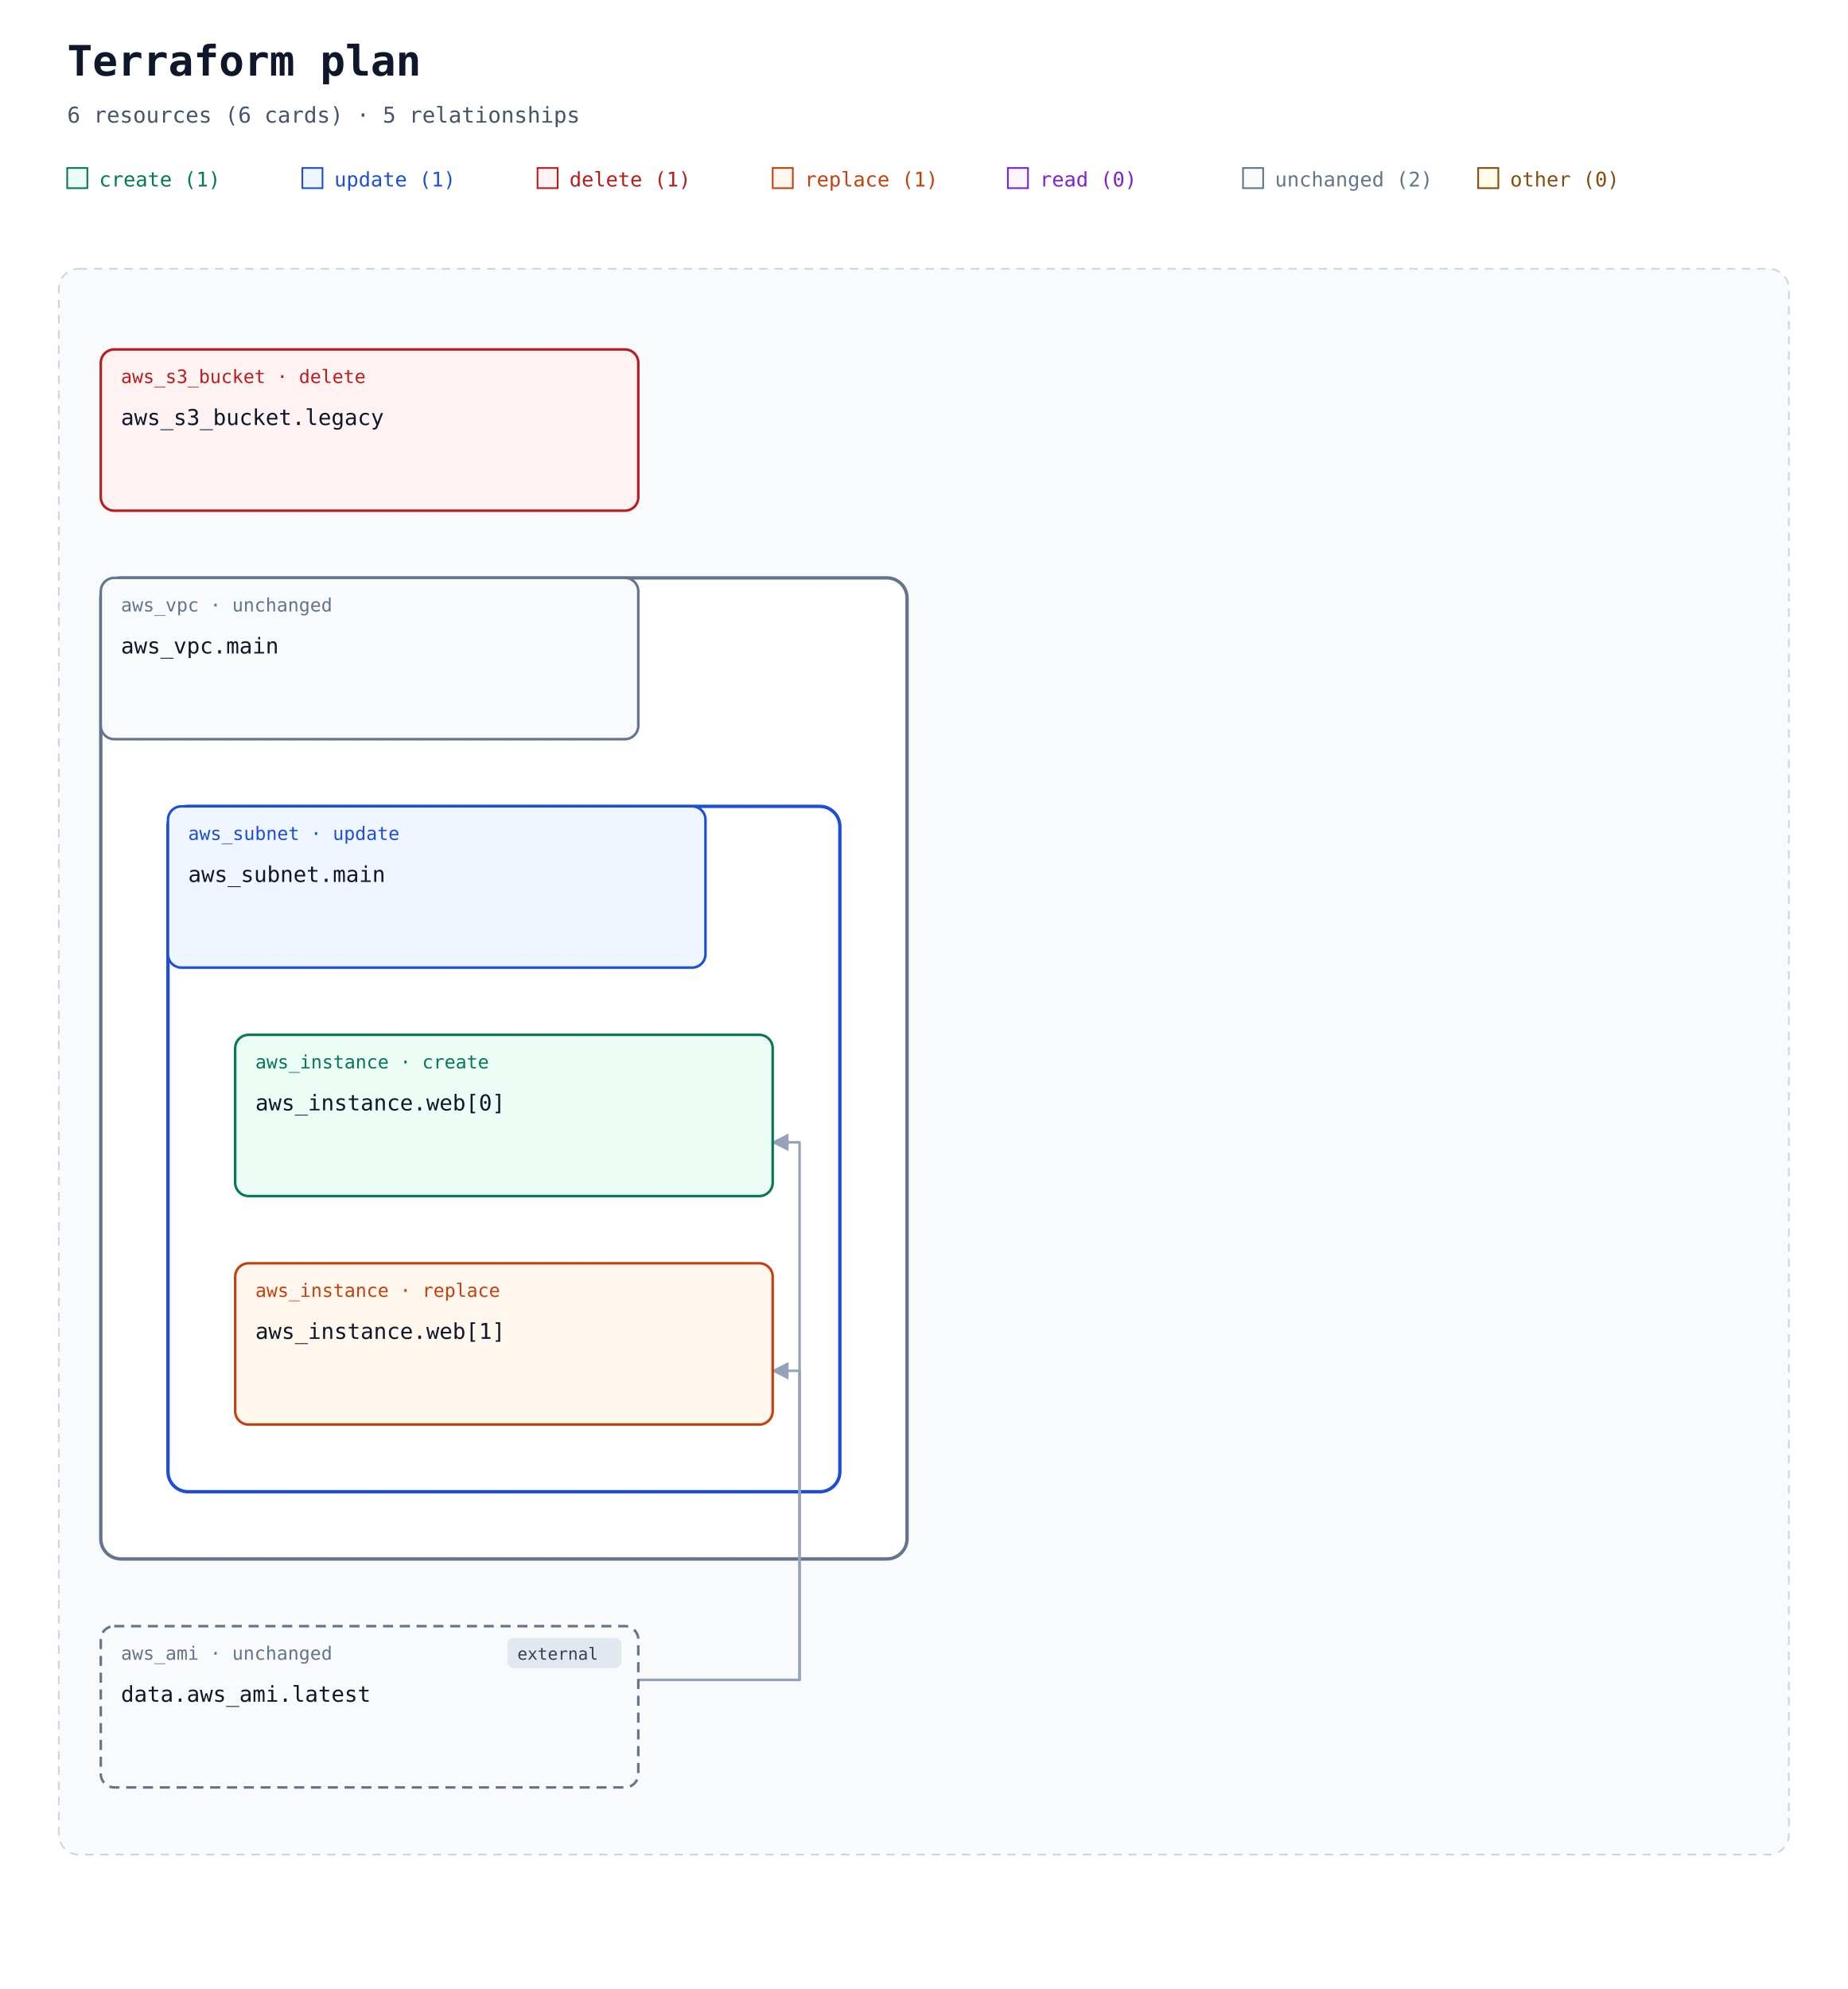
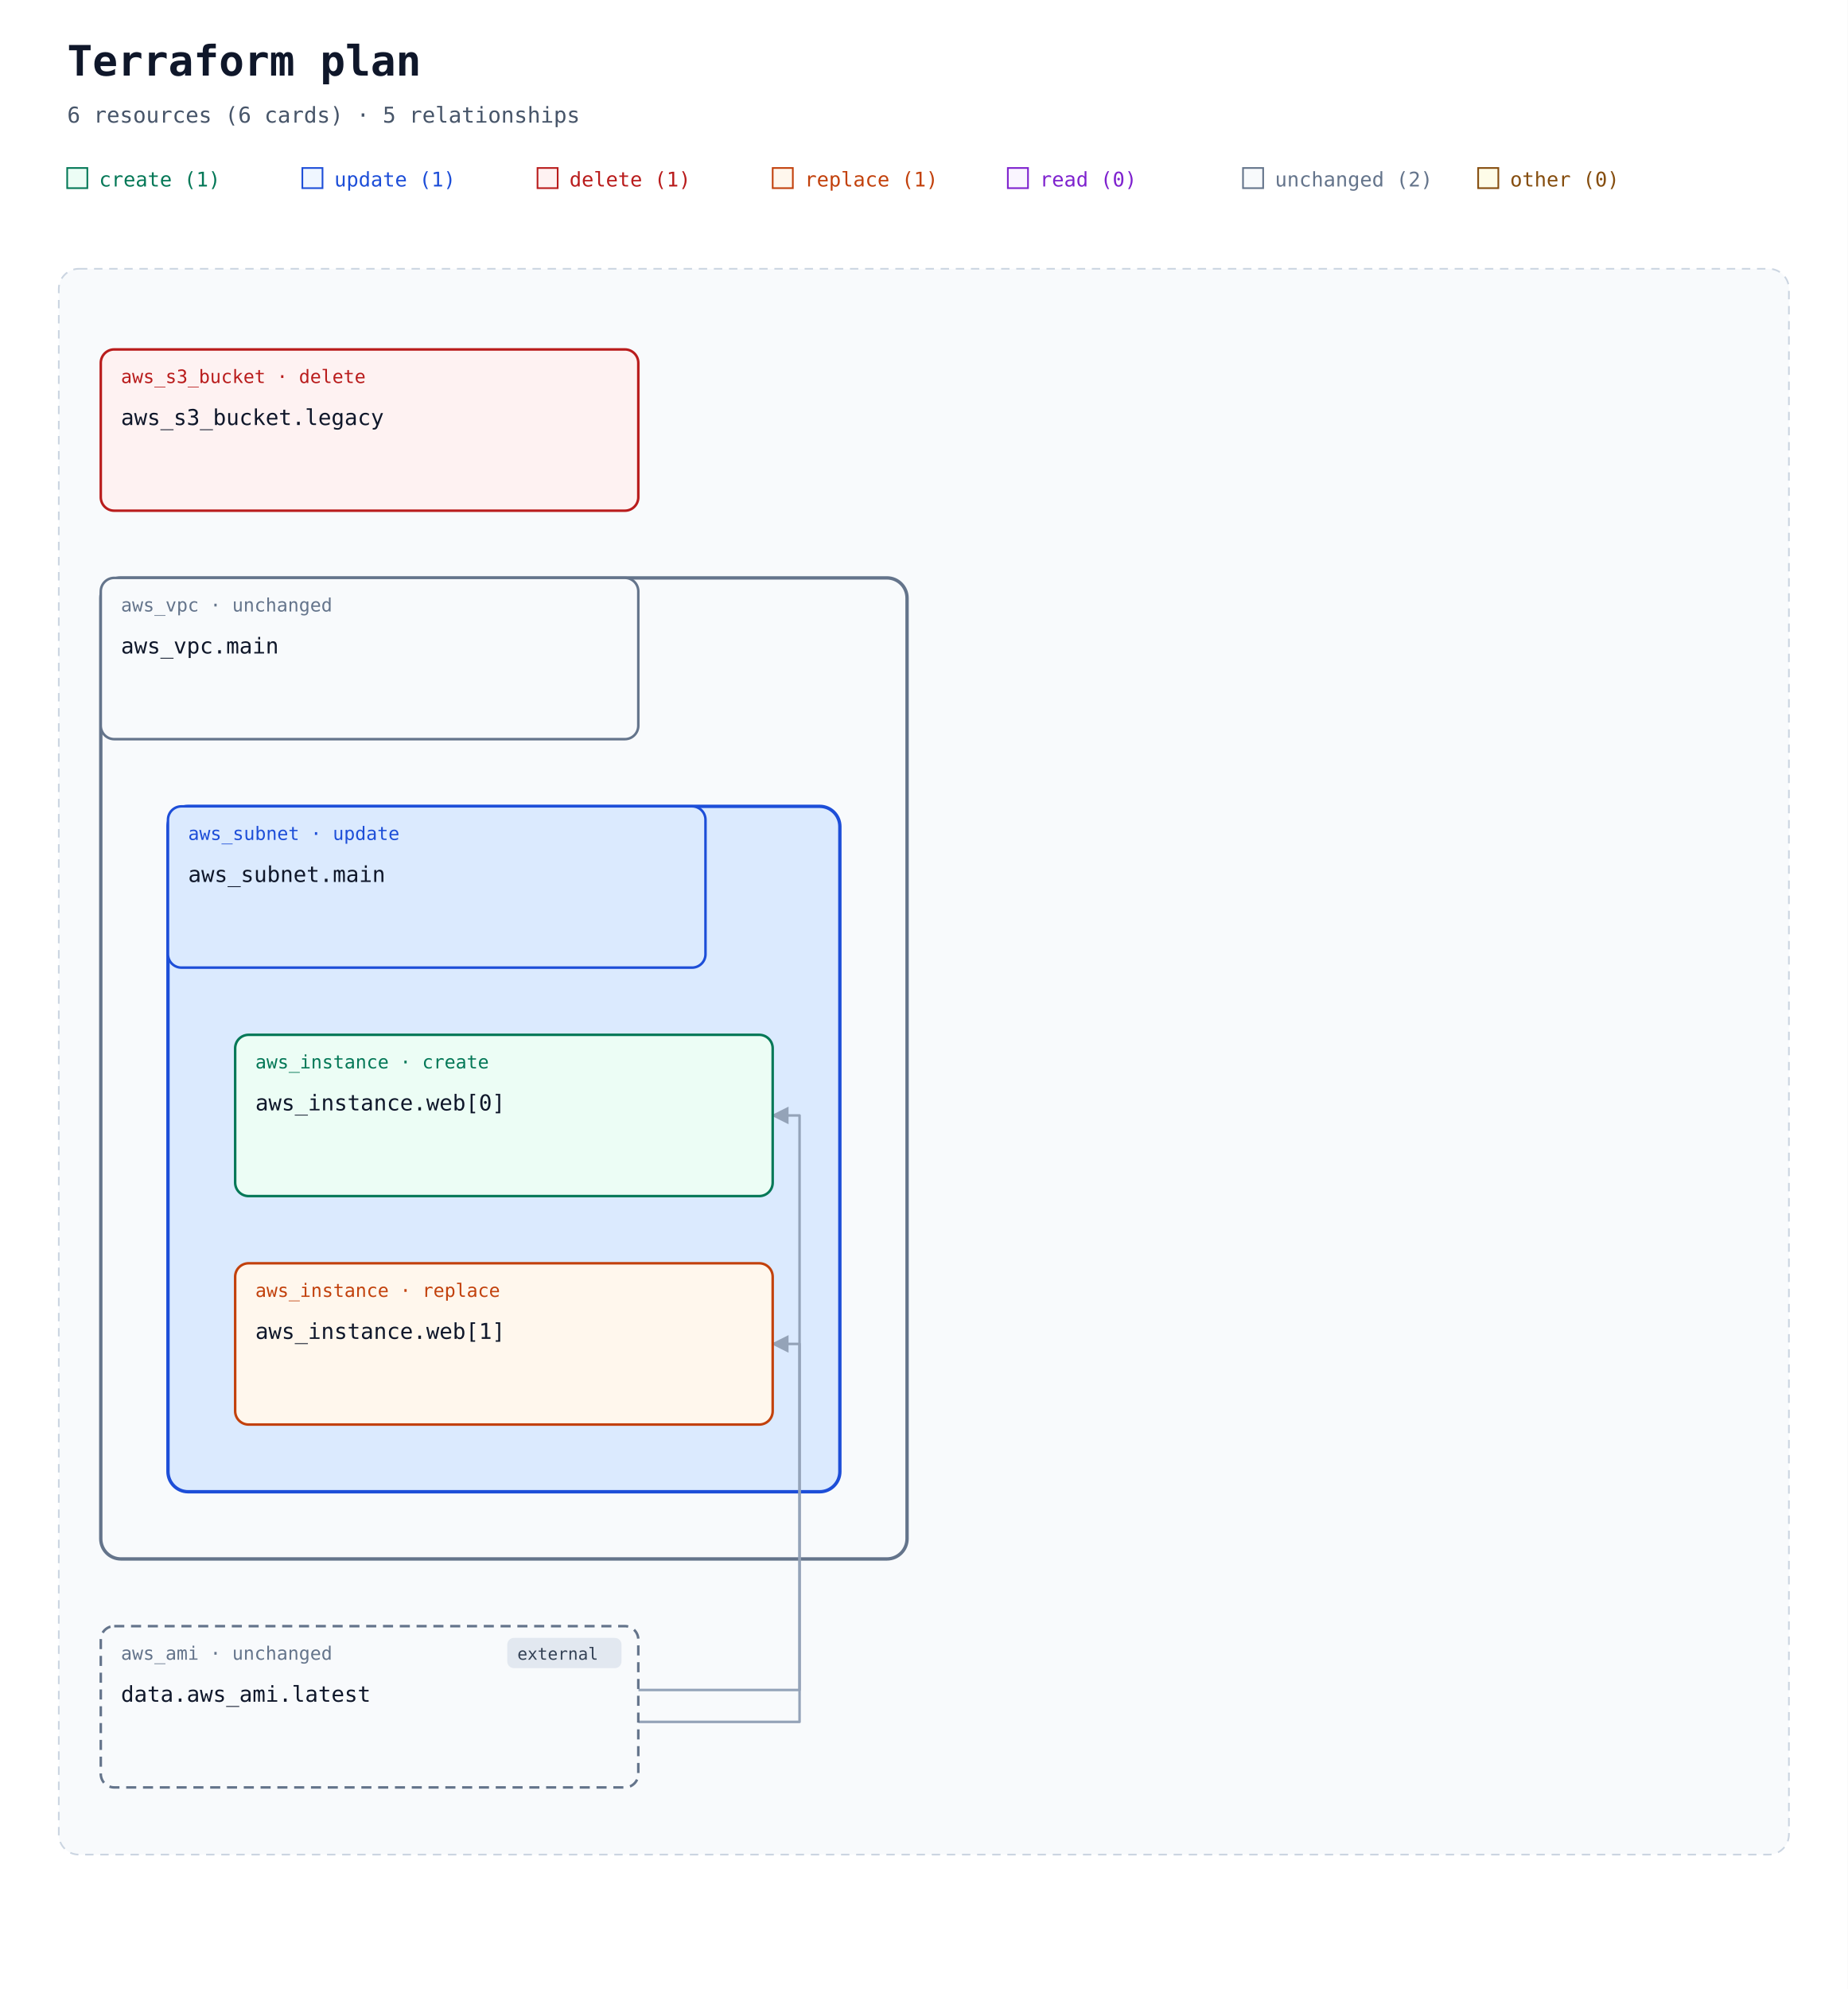
<svg xmlns="http://www.w3.org/2000/svg" width="1100" height="1184" viewBox="0 0 1100 1184" role="img" aria-labelledby="title description">
  <defs>
    <marker id="arrow" viewBox="0 0 10 10" refX="9" refY="5" markerWidth="7" markerHeight="7" orient="auto-start-reverse">
      <path d="M 0 0 L 10 5 L 0 10 z" fill="#94a3b8" />
    </marker>
  </defs>
  <rect width="100%" height="100%" fill="#ffffff" />
  <g font-family="ui-monospace, SFMono-Regular, Consolas, monospace">
    <text x="40" y="45" font-size="25" font-weight="700" fill="#0f172a">Terraform plan</text>
    <text x="40" y="73" font-size="13" fill="#475569">6 resources (6 cards) · 5 relationships</text>
    <rect x="40" y="100" width="12" height="12" fill="#ecfdf5" stroke="#047857" />
    <text x="59" y="111" font-size="12" fill="#047857">create (1)</text>
    <rect x="180" y="100" width="12" height="12" fill="#eff6ff" stroke="#1d4ed8" />
    <text x="199" y="111" font-size="12" fill="#1d4ed8">update (1)</text>
    <rect x="320" y="100" width="12" height="12" fill="#fef2f2" stroke="#b91c1c" />
    <text x="339" y="111" font-size="12" fill="#b91c1c">delete (1)</text>
    <rect x="460" y="100" width="12" height="12" fill="#fff7ed" stroke="#c2410c" />
    <text x="479" y="111" font-size="12" fill="#c2410c">replace (1)</text>
    <rect x="600" y="100" width="12" height="12" fill="#faf5ff" stroke="#7e22ce" />
    <text x="619" y="111" font-size="12" fill="#7e22ce">read (0)</text>
    <rect x="740" y="100" width="12" height="12" fill="#f8fafc" stroke="#64748b" />
    <text x="759" y="111" font-size="12" fill="#64748b">unchanged (2)</text>
    <rect x="880" y="100" width="12" height="12" fill="#fefce8" stroke="#854d0e" />
    <text x="899" y="111" font-size="12" fill="#854d0e">other (0)</text>
    <rect x="35" y="160" width="1030" height="944" rx="12" fill="#f8fafc" stroke="#cbd5e1" stroke-dasharray="5 4" />
    <text x="52" y="185" font-size="13" font-weight="700" fill="#475569" />
    <g data-container="resource-1">
-       <rect x="60" y="344" width="480" height="584" rx="12" fill="#ffffff" stroke="#64748b" stroke-width="2" data-mode="managed" />
+       <rect x="60" y="344" width="480" height="584" rx="12" fill="#f8fafc" stroke="#64748b" stroke-width="2" data-mode="managed" />
    </g>
    <g data-container="resource-5">
-       <rect x="100" y="480" width="400" height="408" rx="12" fill="#ffffff" stroke="#1d4ed8" stroke-width="2" data-mode="managed" />
+       <rect x="100" y="480" width="400" height="408" rx="12" fill="#dbeafe" stroke="#1d4ed8" stroke-width="2" data-mode="managed" />
    </g>
    <g data-edge-kind="containment" data-parent="resource-1" data-child="resource-5" />
-     <path d="M 380 1000 L 396 1000 L 476 1000 L 476 680 L 460 680 " fill="none" stroke="#94a3b8" stroke-width="1.5" stroke-linejoin="round" marker-end="url(#arrow)" />
-     <path d="M 380 1000 L 396 1000 L 476 1000 L 476 816 L 460 816 " fill="none" stroke="#94a3b8" stroke-width="1.5" stroke-linejoin="round" marker-end="url(#arrow)" />
+     <path d="M 380 1006 L 396 1006 L 476 1006 L 476 664 L 460 664 " fill="none" stroke="#94a3b8" stroke-width="1.5" stroke-linejoin="round" marker-end="url(#arrow)" />
+     <path d="M 380 1025 L 396 1025 L 476 1025 L 476 800 L 460 800 " fill="none" stroke="#94a3b8" stroke-width="1.5" stroke-linejoin="round" marker-end="url(#arrow)" />
    <g data-edge-kind="containment" data-parent="resource-5" data-child="resource-3" />
    <g data-edge-kind="containment" data-parent="resource-5" data-child="resource-4" />
    <g id="resource-0">
      <rect x="60" y="208" width="320" height="96" rx="8" fill="#fef2f2" stroke="#b91c1c" stroke-width="1.5" data-mode="managed" />
      <text x="72" y="228" font-size="11" fill="#b91c1c">aws_s3_bucket · delete</text>
      <text x="72" y="253" font-size="13" fill="#0f172a">aws_s3_bucket.legacy</text>
      <text x="72" y="292" font-size="10" fill="#64748b" />
    </g>
    <g id="resource-1">
      <rect x="60" y="344" width="320" height="96" rx="8" fill="#f8fafc" stroke="#64748b" stroke-width="1.5" data-mode="managed" />
      <text x="72" y="364" font-size="11" fill="#64748b">aws_vpc · unchanged</text>
      <text x="72" y="389" font-size="13" fill="#0f172a">aws_vpc.main</text>
      <text x="72" y="428" font-size="10" fill="#64748b" />
    </g>
    <g id="resource-2">
      <rect x="60" y="968" width="320" height="96" rx="8" fill="#f8fafc" stroke="#64748b" stroke-width="1.5" data-mode="data" stroke-dasharray="6 4" />
      <g data-external="true">
        <rect x="302" y="975" width="68" height="18" rx="4" fill="#e2e8f0" />
        <text x="308" y="988" font-size="10" fill="#334155">external</text>
      </g>
      <text x="72" y="988" font-size="11" fill="#64748b">aws_ami · unchanged</text>
      <text x="72" y="1013" font-size="13" fill="#0f172a">data.aws_ami.latest</text>
      <text x="72" y="1052" font-size="10" fill="#64748b" />
    </g>
    <g id="resource-3">
      <rect x="140" y="616" width="320" height="96" rx="8" fill="#ecfdf5" stroke="#047857" stroke-width="1.5" data-mode="managed" />
      <text x="152" y="636" font-size="11" fill="#047857">aws_instance · create</text>
      <text x="152" y="661" font-size="13" fill="#0f172a">aws_instance.web[0]</text>
      <text x="152" y="700" font-size="10" fill="#64748b" />
    </g>
    <g id="resource-4">
      <rect x="140" y="752" width="320" height="96" rx="8" fill="#fff7ed" stroke="#c2410c" stroke-width="1.5" data-mode="managed" />
      <text x="152" y="772" font-size="11" fill="#c2410c">aws_instance · replace</text>
      <text x="152" y="797" font-size="13" fill="#0f172a">aws_instance.web[1]</text>
      <text x="152" y="836" font-size="10" fill="#64748b" />
    </g>
    <g id="resource-5">
-       <rect x="100" y="480" width="320" height="96" rx="8" fill="#eff6ff" stroke="#1d4ed8" stroke-width="1.5" data-mode="managed" />
+       <rect x="100" y="480" width="320" height="96" rx="8" fill="#dbeafe" stroke="#1d4ed8" stroke-width="1.5" data-mode="managed" />
      <text x="112" y="500" font-size="11" fill="#1d4ed8">aws_subnet · update</text>
      <text x="112" y="525" font-size="13" fill="#0f172a">aws_subnet.main</text>
      <text x="112" y="564" font-size="10" fill="#64748b" />
    </g>
  </g>
</svg>
